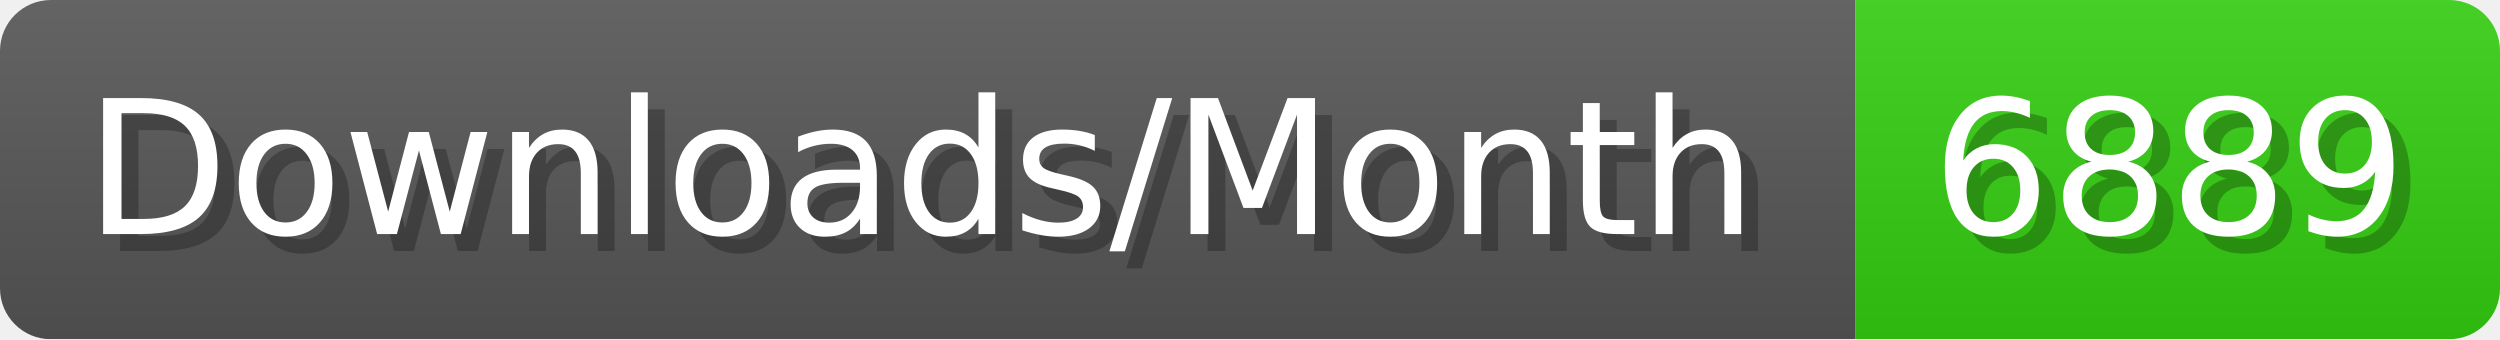
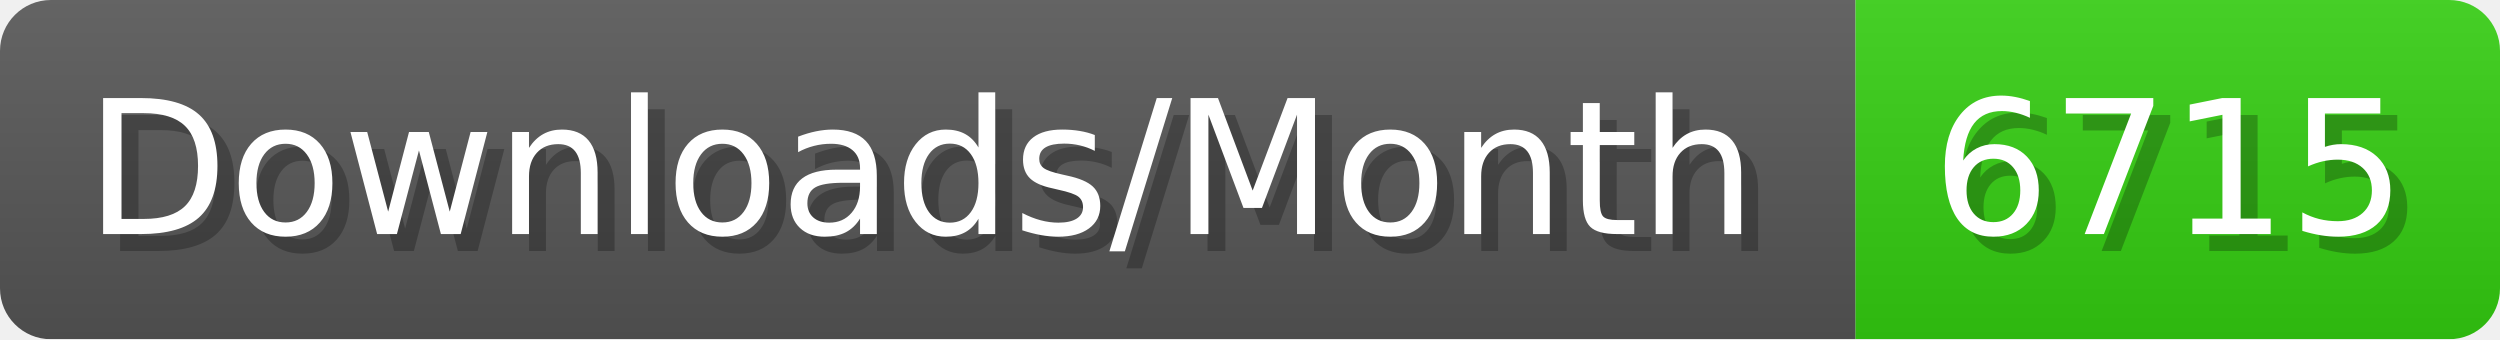
- <svg xmlns="http://www.w3.org/2000/svg" width="147.4" height="20" viewBox="0 0 1474 200" role="img" aria-label="Downloads/Month: 6889">
+ <svg xmlns="http://www.w3.org/2000/svg" width="147.4" height="20" viewBox="0 0 1474 200" role="img" aria-label="Downloads/Month: 6715">
  <linearGradient id="YlXUI" x2="0" y2="100%">
    <stop offset="0" stop-opacity=".1" stop-color="#EEE" />
    <stop offset="1" stop-opacity=".1" />
  </linearGradient>
  <mask id="JHhop">
    <rect width="1474" height="200" rx="30" fill="#FFF" />
  </mask>
  <g mask="url(#JHhop)">
    <rect width="1094" height="200" fill="#555" />
    <rect width="380" height="200" fill="#3C1" x="1094" />
    <rect width="1474" height="200" fill="url(#YlXUI)" />
  </g>
  <g aria-hidden="true" fill="#fff" text-anchor="start" font-family="Verdana,DejaVu Sans,sans-serif" font-size="110">
    <text x="60" y="148" textLength="994" fill="#000" opacity="0.25">Downloads/Month</text>
    <text x="50" y="138" textLength="994">Downloads/Month</text>
-     <text x="1149" y="148" textLength="280" fill="#000" opacity="0.25">6889</text>
-     <text x="1139" y="138" textLength="280">6889</text>
+     <text x="1149" y="148" textLength="280" fill="#000" opacity="0.25">6715</text>
+     <text x="1139" y="138" textLength="280">6715</text>
  </g>
</svg>
